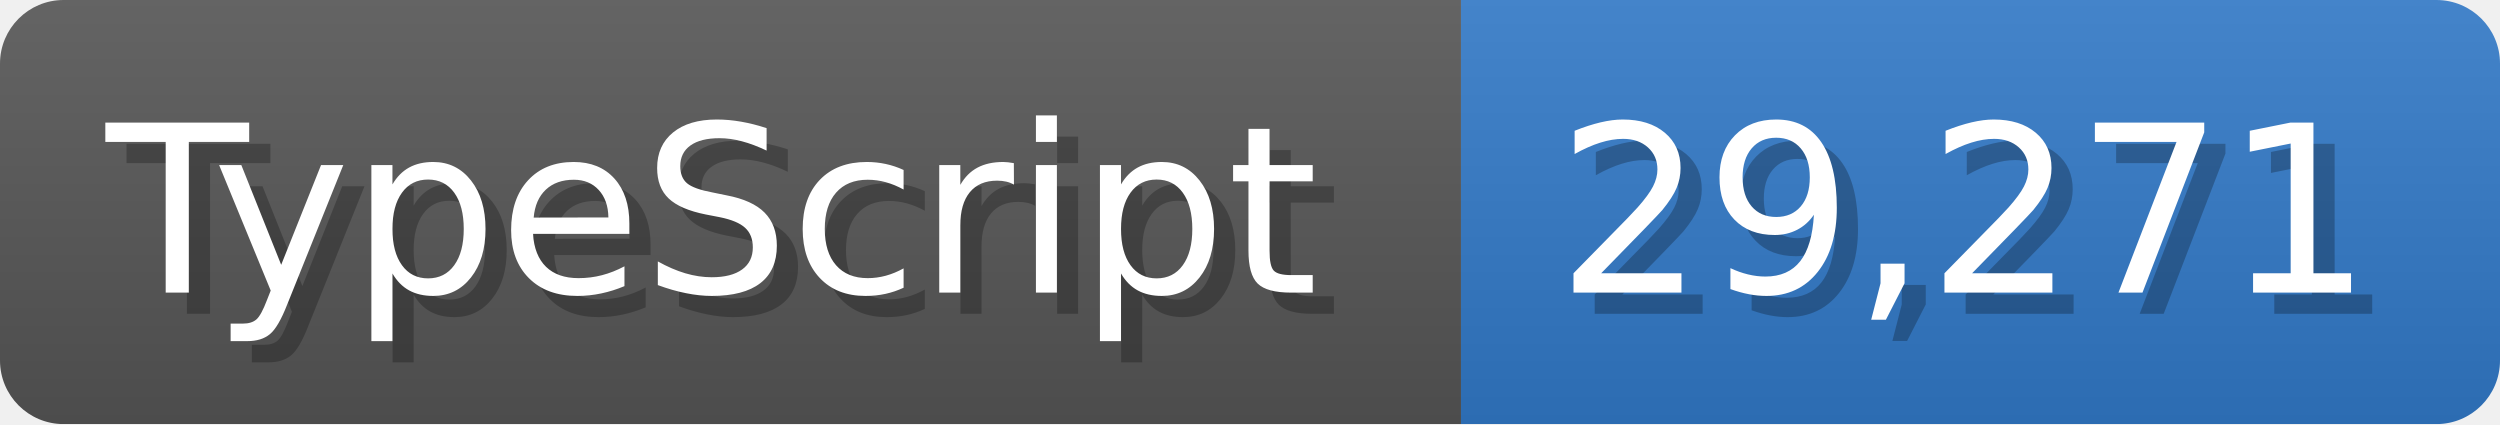
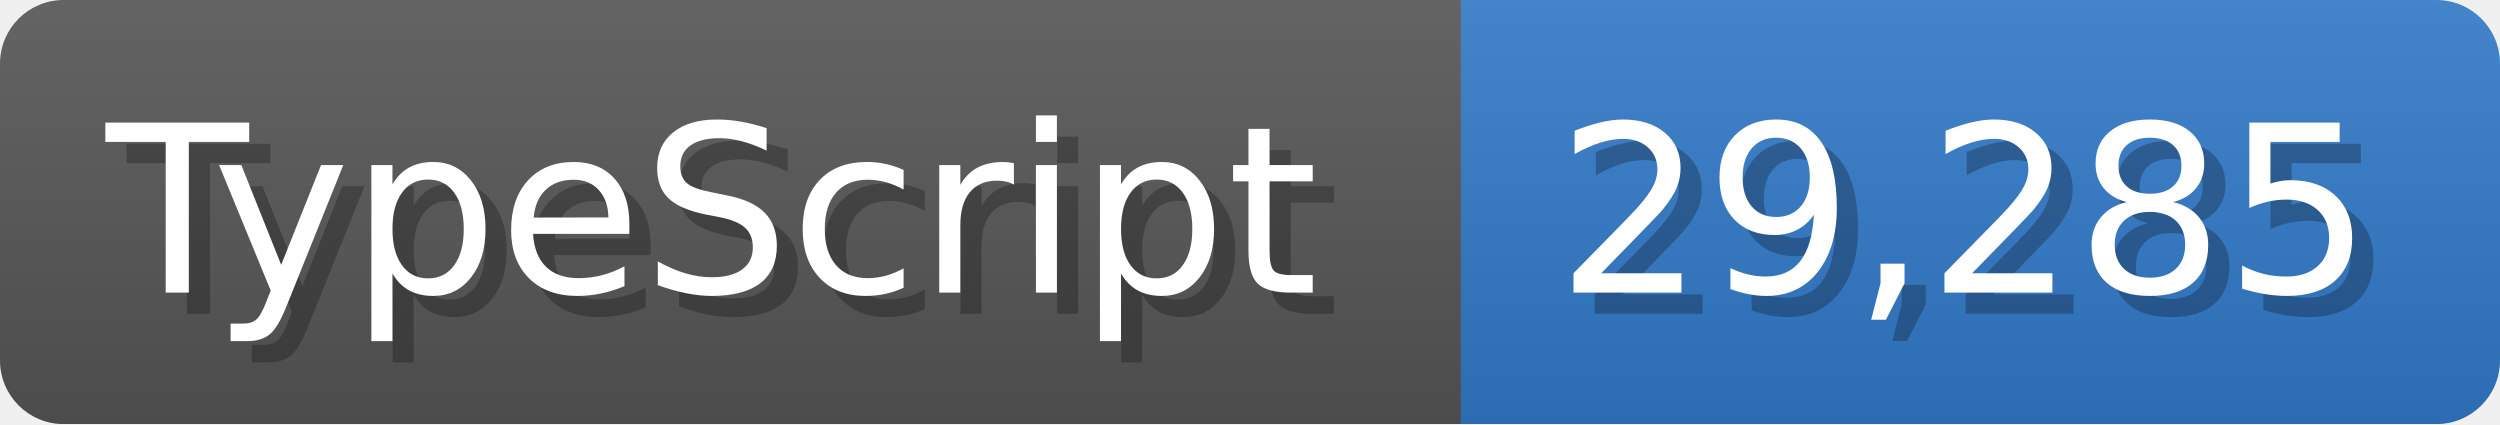
<svg xmlns="http://www.w3.org/2000/svg" width="117.9" height="20" viewBox="0 0 1179 200">
  <linearGradient id="a" x2="0" y2="100%">
    <stop offset="0" stop-opacity=".1" stop-color="#EEE" />
    <stop offset="1" stop-opacity=".1" />
  </linearGradient>
  <mask id="m">
    <rect width="1179" height="200" rx="30" fill="#FFF" />
  </mask>
  <g mask="url(#m)">
    <rect width="689" height="200" fill="#555" />
    <rect width="490" height="200" fill="#3178c6" x="689" />
    <rect width="1179" height="200" fill="url(#a)" />
  </g>
  <g fill="#fff" text-anchor="start" font-family="Verdana,DejaVu Sans,sans-serif" font-size="110">
    <text x="60" y="148" textLength="589" fill="#000" opacity="0.25">TypeScript</text>
    <text x="50" y="138" textLength="589">TypeScript</text>
-     <text x="744" y="148" textLength="390" fill="#000" opacity="0.25">29,271</text>
-     <text x="734" y="138" textLength="390">29,271</text>
+     <text x="744" y="148" textLength="390" fill="#000" opacity="0.25">29,285</text>
+     <text x="734" y="138" textLength="390">29,285</text>
  </g>
</svg>
